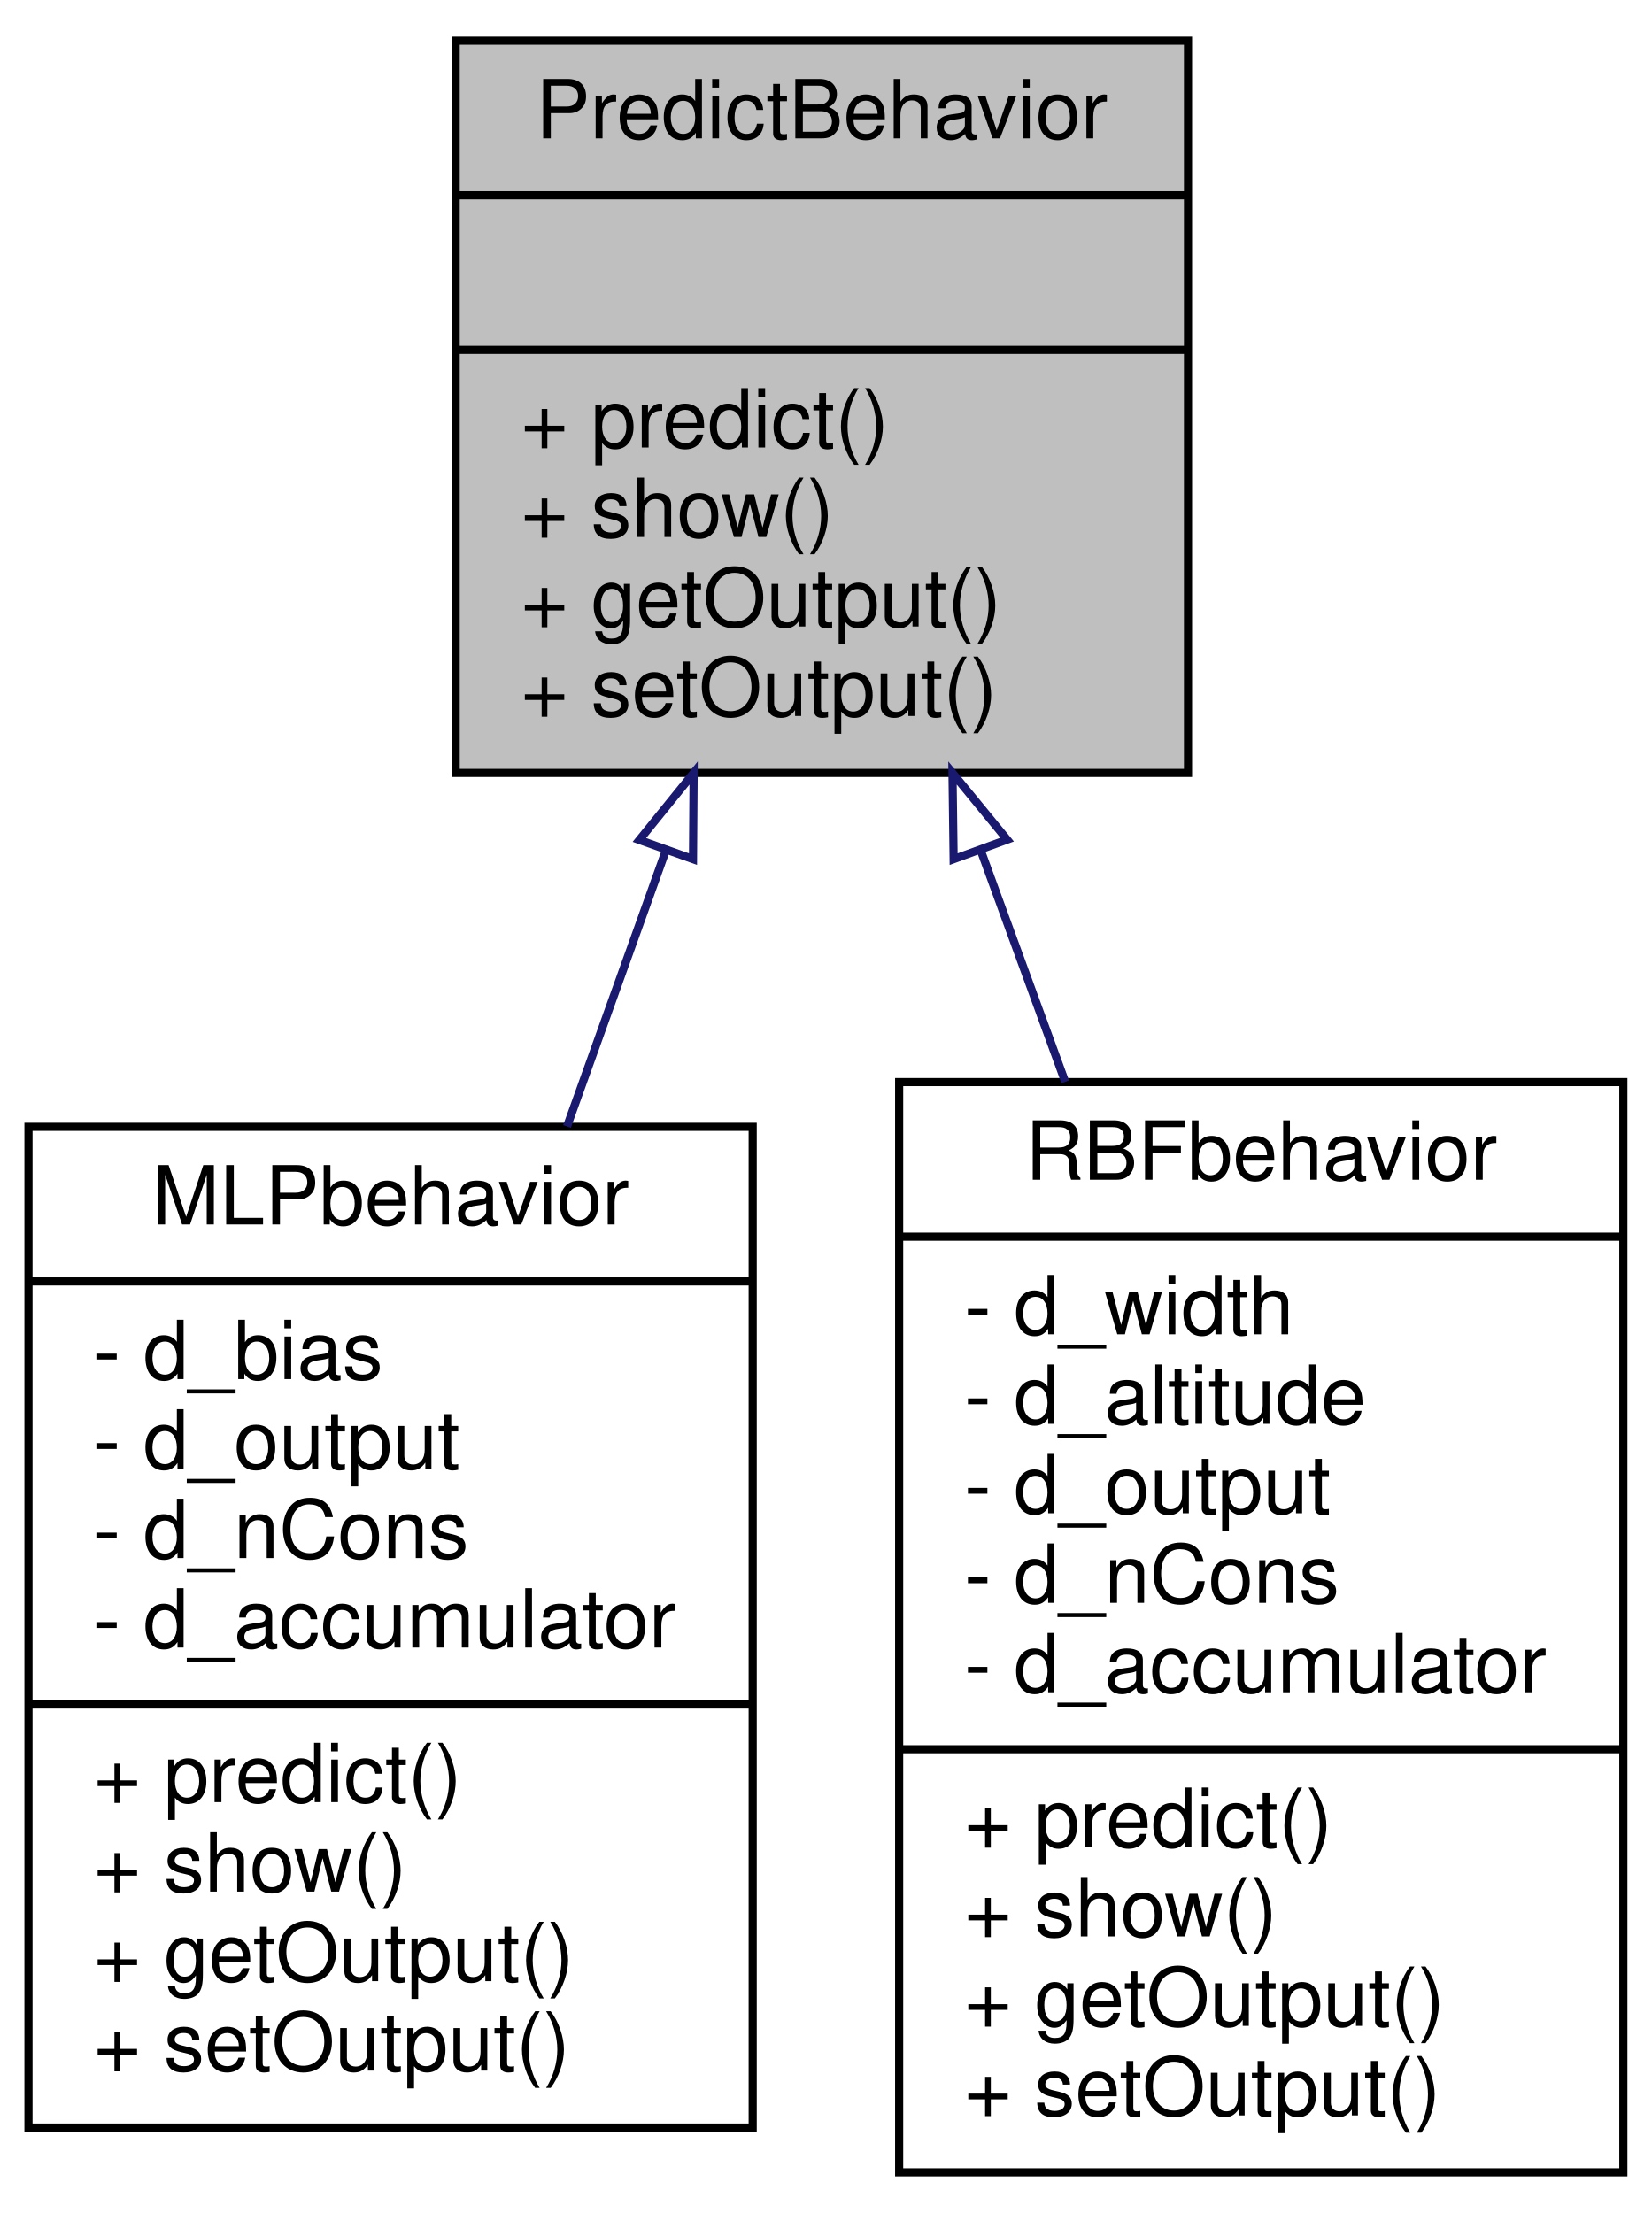
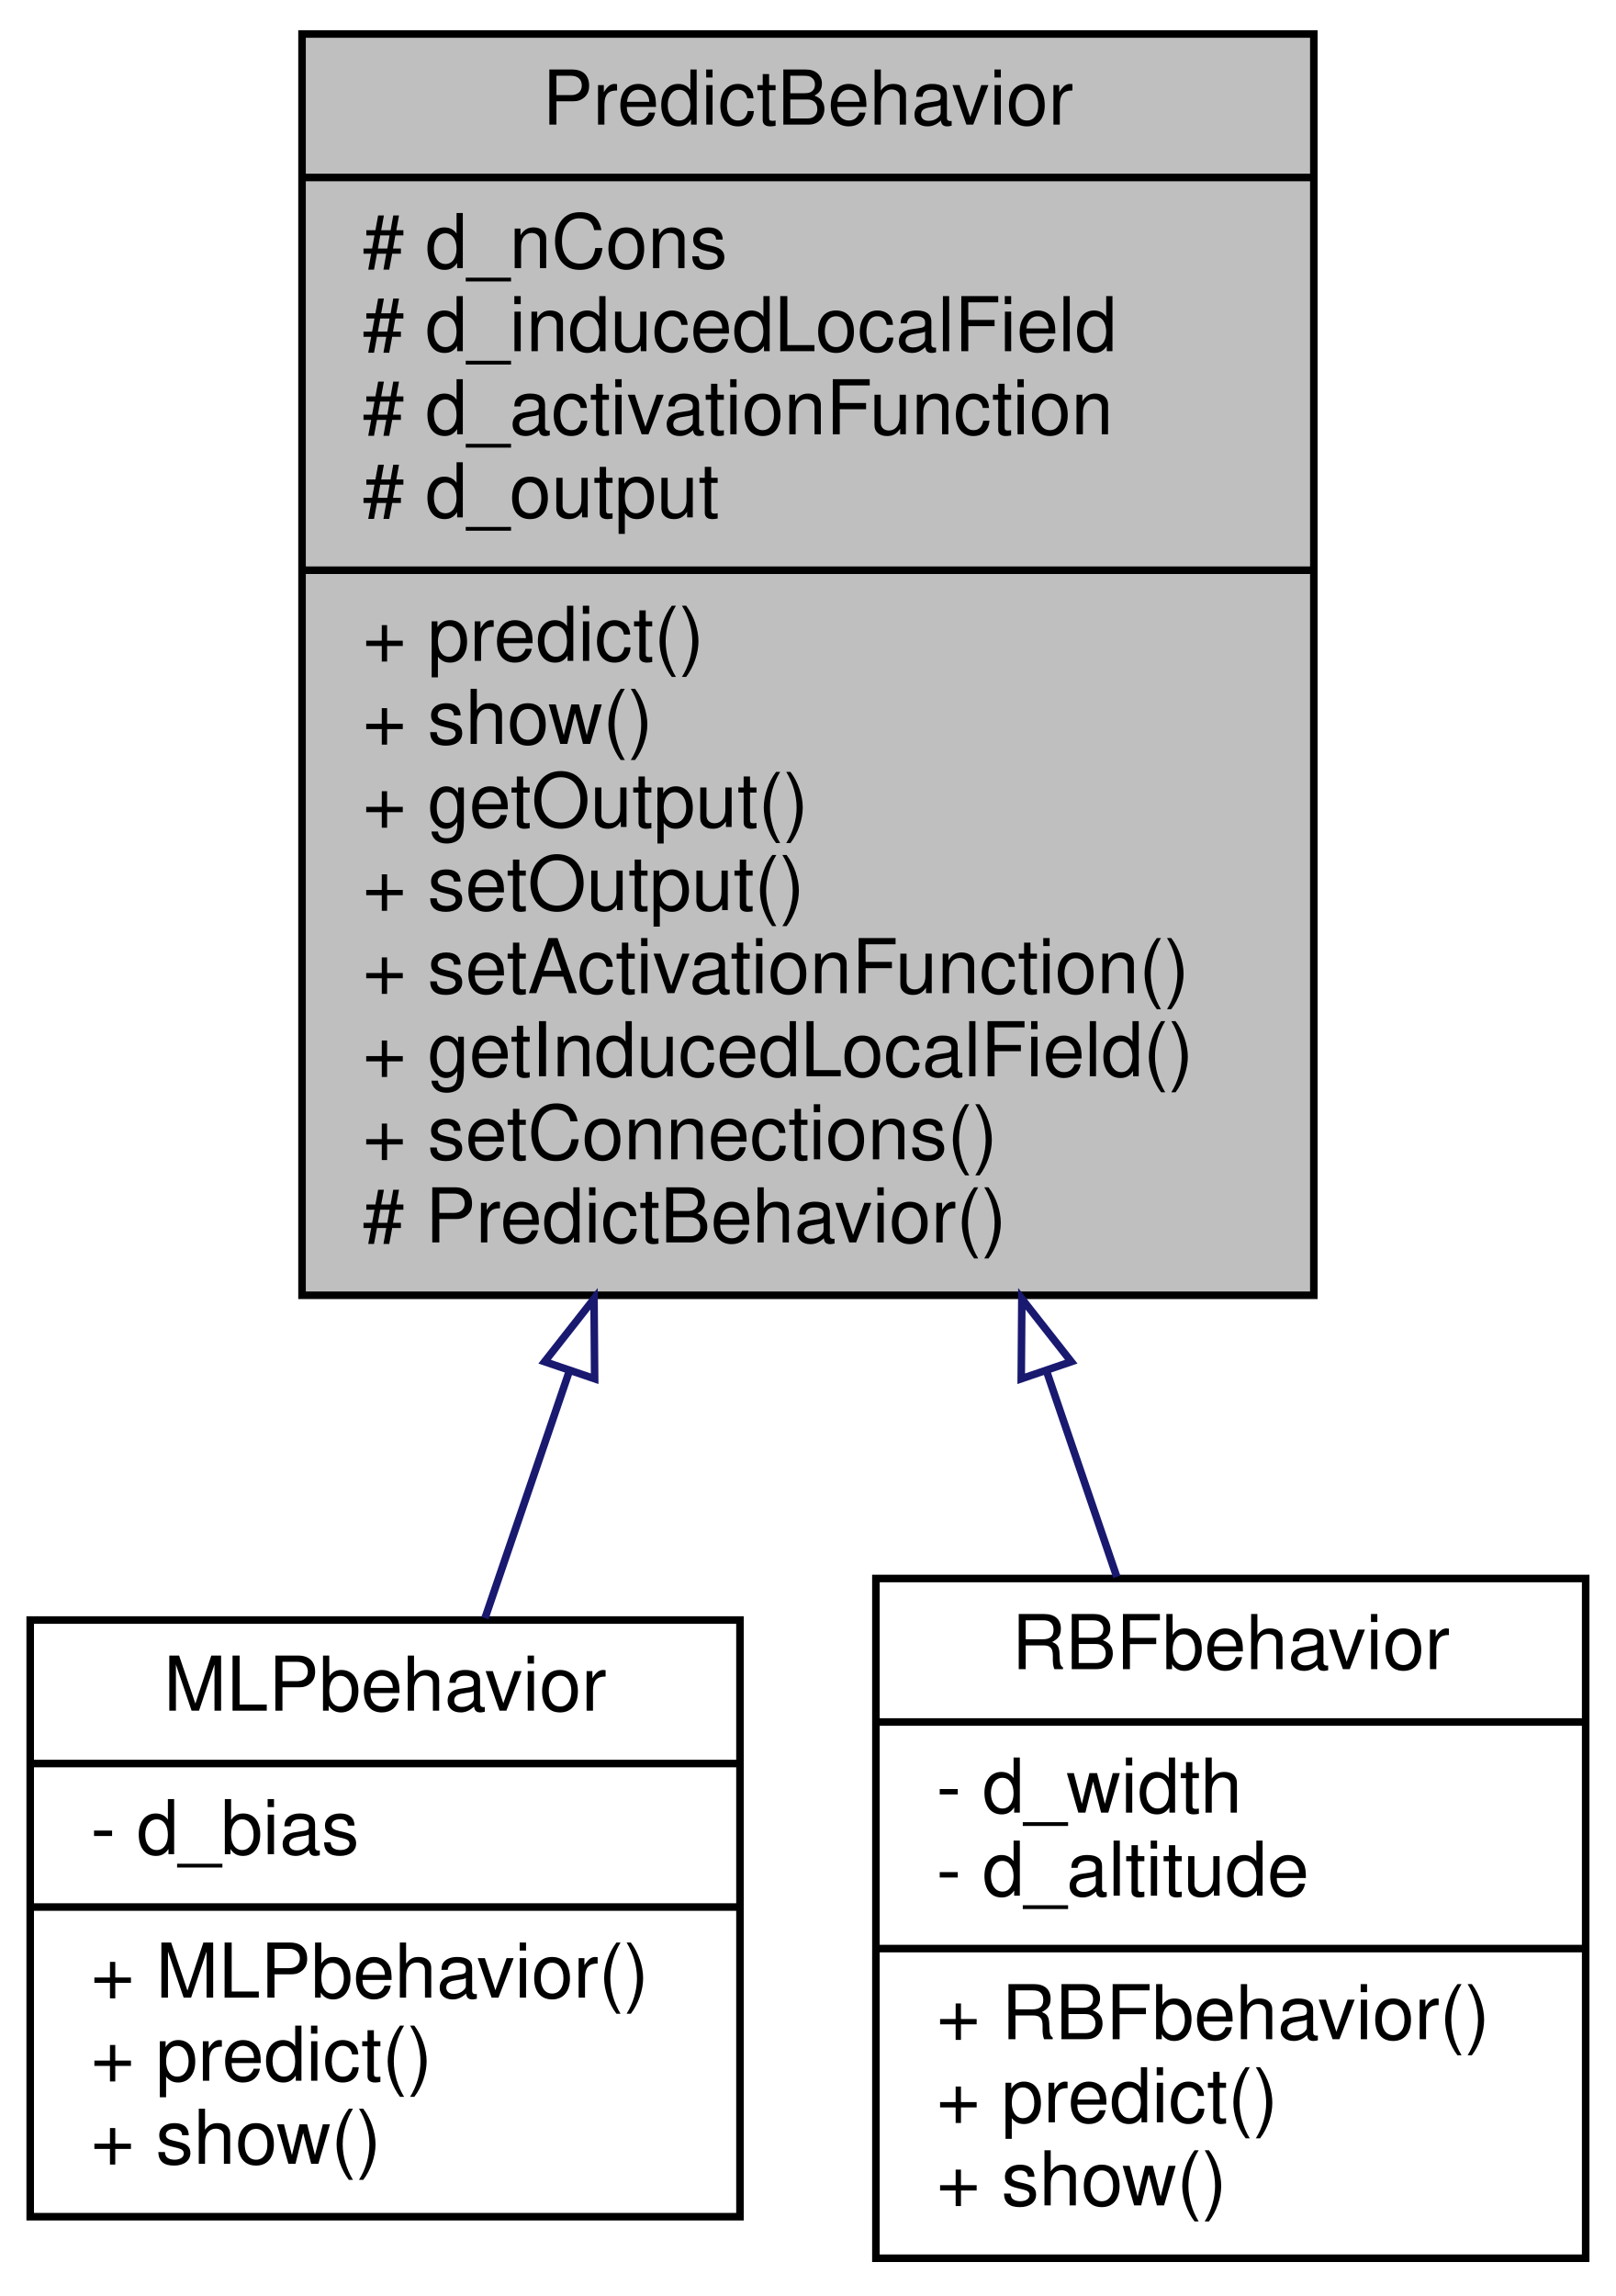
- <svg xmlns="http://www.w3.org/2000/svg" xmlns:xlink="http://www.w3.org/1999/xlink" width="203pt" height="272pt" viewBox="0.00 0.00 203.00 272.00">
-   <g id="graph1" class="graph" transform="scale(1 1) rotate(0) translate(4 268)">
-     <polygon fill="white" stroke="white" points="-4,5 -4,-268 200,-268 200,5 -4,5" />
+ <svg xmlns="http://www.w3.org/2000/svg" xmlns:xlink="http://www.w3.org/1999/xlink" width="214pt" height="304pt" viewBox="0.00 0.00 214.00 304.00">
+   <g id="graph1" class="graph" transform="scale(1 1) rotate(0) translate(4 300)">
+     <polygon fill="white" stroke="white" points="-4,5 -4,-300 211,-300 211,5 -4,5" />
    <g id="node1" class="node">
-       <polygon fill="#bfbfbf" stroke="black" points="52,-173 52,-263 142,-263 142,-173 52,-173" />
-       <text text-anchor="middle" x="97" y="-251" font-family="Helvetica,sans-Serif" font-size="10.00">PredictBehavior</text>
-       <polyline fill="none" stroke="black" points="52,-244 142,-244 " />
-       <text text-anchor="middle" x="97" y="-232" font-family="Helvetica,sans-Serif" font-size="10.00"> </text>
-       <polyline fill="none" stroke="black" points="52,-225 142,-225 " />
-       <text text-anchor="start" x="60" y="-213" font-family="Helvetica,sans-Serif" font-size="10.00">+ predict()</text>
-       <text text-anchor="start" x="60" y="-202" font-family="Helvetica,sans-Serif" font-size="10.00">+ show()</text>
-       <text text-anchor="start" x="60" y="-191" font-family="Helvetica,sans-Serif" font-size="10.00">+ getOutput()</text>
-       <text text-anchor="start" x="60" y="-180" font-family="Helvetica,sans-Serif" font-size="10.00">+ setOutput()</text>
+       <polygon fill="#bfbfbf" stroke="black" points="36,-128.5 36,-295.5 170,-295.5 170,-128.5 36,-128.5" />
+       <text text-anchor="middle" x="103" y="-283.5" font-family="Helvetica,sans-Serif" font-size="10.00">PredictBehavior</text>
+       <polyline fill="none" stroke="black" points="36,-276.5 170,-276.5 " />
+       <text text-anchor="start" x="44" y="-264.5" font-family="Helvetica,sans-Serif" font-size="10.00"># d_nCons</text>
+       <text text-anchor="start" x="44" y="-253.5" font-family="Helvetica,sans-Serif" font-size="10.00"># d_inducedLocalField</text>
+       <text text-anchor="start" x="44" y="-242.5" font-family="Helvetica,sans-Serif" font-size="10.00"># d_activationFunction</text>
+       <text text-anchor="start" x="44" y="-231.5" font-family="Helvetica,sans-Serif" font-size="10.00"># d_output</text>
+       <polyline fill="none" stroke="black" points="36,-224.5 170,-224.5 " />
+       <text text-anchor="start" x="44" y="-212.5" font-family="Helvetica,sans-Serif" font-size="10.00">+ predict()</text>
+       <text text-anchor="start" x="44" y="-201.5" font-family="Helvetica,sans-Serif" font-size="10.00">+ show()</text>
+       <text text-anchor="start" x="44" y="-190.5" font-family="Helvetica,sans-Serif" font-size="10.00">+ getOutput()</text>
+       <text text-anchor="start" x="44" y="-179.5" font-family="Helvetica,sans-Serif" font-size="10.00">+ setOutput()</text>
+       <text text-anchor="start" x="44" y="-168.5" font-family="Helvetica,sans-Serif" font-size="10.00">+ setActivationFunction()</text>
+       <text text-anchor="start" x="44" y="-157.5" font-family="Helvetica,sans-Serif" font-size="10.00">+ getInducedLocalField()</text>
+       <text text-anchor="start" x="44" y="-146.5" font-family="Helvetica,sans-Serif" font-size="10.00">+ setConnections()</text>
+       <text text-anchor="start" x="44" y="-135.5" font-family="Helvetica,sans-Serif" font-size="10.00"># PredictBehavior()</text>
    </g>
    <g id="node3" class="node">
      <a xlink:href="class_m_l_pbehavior.html" target="_top" xlink:title="class MLPbehavior -">
-         <polygon fill="white" stroke="black" points="-0.5,-6.5 -0.5,-129.5 88.5,-129.5 88.5,-6.5 -0.5,-6.5" />
-         <text text-anchor="middle" x="44" y="-117.5" font-family="Helvetica,sans-Serif" font-size="10.00">MLPbehavior</text>
-         <polyline fill="none" stroke="black" points="-0.5,-110.5 88.5,-110.5 " />
-         <text text-anchor="start" x="7.5" y="-98.5" font-family="Helvetica,sans-Serif" font-size="10.00">- d_bias</text>
-         <text text-anchor="start" x="7.5" y="-87.5" font-family="Helvetica,sans-Serif" font-size="10.00">- d_output</text>
-         <text text-anchor="start" x="7.5" y="-76.5" font-family="Helvetica,sans-Serif" font-size="10.00">- d_nCons</text>
-         <text text-anchor="start" x="7.5" y="-65.5" font-family="Helvetica,sans-Serif" font-size="10.00">- d_accumulator</text>
-         <polyline fill="none" stroke="black" points="-0.5,-58.5 88.5,-58.5 " />
-         <text text-anchor="start" x="7.5" y="-46.5" font-family="Helvetica,sans-Serif" font-size="10.00">+ predict()</text>
-         <text text-anchor="start" x="7.5" y="-35.5" font-family="Helvetica,sans-Serif" font-size="10.00">+ show()</text>
-         <text text-anchor="start" x="7.5" y="-24.5" font-family="Helvetica,sans-Serif" font-size="10.00">+ getOutput()</text>
-         <text text-anchor="start" x="7.5" y="-13.5" font-family="Helvetica,sans-Serif" font-size="10.00">+ setOutput()</text>
+         <polygon fill="white" stroke="black" points="0,-6.5 0,-85.5 94,-85.5 94,-6.5 0,-6.5" />
+         <text text-anchor="middle" x="47" y="-73.5" font-family="Helvetica,sans-Serif" font-size="10.00">MLPbehavior</text>
+         <polyline fill="none" stroke="black" points="0,-66.5 94,-66.5 " />
+         <text text-anchor="start" x="8" y="-54.5" font-family="Helvetica,sans-Serif" font-size="10.00">- d_bias</text>
+         <polyline fill="none" stroke="black" points="0,-47.5 94,-47.5 " />
+         <text text-anchor="start" x="8" y="-35.5" font-family="Helvetica,sans-Serif" font-size="10.00">+ MLPbehavior()</text>
+         <text text-anchor="start" x="8" y="-24.5" font-family="Helvetica,sans-Serif" font-size="10.00">+ predict()</text>
+         <text text-anchor="start" x="8" y="-13.5" font-family="Helvetica,sans-Serif" font-size="10.00">+ show()</text>
      </a>
    </g>
    <g id="edge2" class="edge">
-       <path fill="none" stroke="midnightblue" d="M77.843,-163.505C73.895,-152.481 69.711,-140.798 65.681,-129.544" />
-       <polygon fill="none" stroke="midnightblue" points="74.575,-164.761 81.242,-172.996 81.165,-162.401 74.575,-164.761" />
+       <path fill="none" stroke="midnightblue" d="M71.369,-118.368C67.457,-106.909 63.64,-95.732 60.232,-85.752" />
+       <polygon fill="none" stroke="midnightblue" points="68.128,-119.707 74.672,-128.039 74.753,-117.445 68.128,-119.707" />
    </g>
    <g id="node5" class="node">
      <a xlink:href="class_r_b_fbehavior.html" target="_top" xlink:title="class RBFbehavior -">
-         <polygon fill="white" stroke="black" points="106.5,-1 106.5,-135 195.5,-135 195.5,-1 106.5,-1" />
-         <text text-anchor="middle" x="151" y="-123" font-family="Helvetica,sans-Serif" font-size="10.00">RBFbehavior</text>
-         <polyline fill="none" stroke="black" points="106.5,-116 195.5,-116 " />
-         <text text-anchor="start" x="114.5" y="-104" font-family="Helvetica,sans-Serif" font-size="10.00">- d_width</text>
-         <text text-anchor="start" x="114.5" y="-93" font-family="Helvetica,sans-Serif" font-size="10.00">- d_altitude</text>
-         <text text-anchor="start" x="114.5" y="-82" font-family="Helvetica,sans-Serif" font-size="10.00">- d_output</text>
-         <text text-anchor="start" x="114.5" y="-71" font-family="Helvetica,sans-Serif" font-size="10.00">- d_nCons</text>
-         <text text-anchor="start" x="114.5" y="-60" font-family="Helvetica,sans-Serif" font-size="10.00">- d_accumulator</text>
-         <polyline fill="none" stroke="black" points="106.5,-53 195.5,-53 " />
-         <text text-anchor="start" x="114.5" y="-41" font-family="Helvetica,sans-Serif" font-size="10.00">+ predict()</text>
-         <text text-anchor="start" x="114.5" y="-30" font-family="Helvetica,sans-Serif" font-size="10.00">+ show()</text>
-         <text text-anchor="start" x="114.5" y="-19" font-family="Helvetica,sans-Serif" font-size="10.00">+ getOutput()</text>
-         <text text-anchor="start" x="114.5" y="-8" font-family="Helvetica,sans-Serif" font-size="10.00">+ setOutput()</text>
+         <polygon fill="white" stroke="black" points="112,-1 112,-91 206,-91 206,-1 112,-1" />
+         <text text-anchor="middle" x="159" y="-79" font-family="Helvetica,sans-Serif" font-size="10.00">RBFbehavior</text>
+         <polyline fill="none" stroke="black" points="112,-72 206,-72 " />
+         <text text-anchor="start" x="120" y="-60" font-family="Helvetica,sans-Serif" font-size="10.00">- d_width</text>
+         <text text-anchor="start" x="120" y="-49" font-family="Helvetica,sans-Serif" font-size="10.00">- d_altitude</text>
+         <polyline fill="none" stroke="black" points="112,-42 206,-42 " />
+         <text text-anchor="start" x="120" y="-30" font-family="Helvetica,sans-Serif" font-size="10.00">+ RBFbehavior()</text>
+         <text text-anchor="start" x="120" y="-19" font-family="Helvetica,sans-Serif" font-size="10.00">+ predict()</text>
+         <text text-anchor="start" x="120" y="-8" font-family="Helvetica,sans-Serif" font-size="10.00">+ show()</text>
      </a>
    </g>
    <g id="edge4" class="edge">
-       <path fill="none" stroke="midnightblue" d="M116.503,-163.547C119.88,-154.292 123.427,-144.571 126.908,-135.03" />
-       <polygon fill="none" stroke="midnightblue" points="113.195,-162.402 113.056,-172.996 119.771,-164.801 113.195,-162.402" />
+       <path fill="none" stroke="midnightblue" d="M134.575,-118.53C137.807,-109.065 140.974,-99.79 143.901,-91.219" />
+       <polygon fill="none" stroke="midnightblue" points="131.247,-117.445 131.328,-128.039 137.872,-119.707 131.247,-117.445" />
    </g>
  </g>
</svg>
